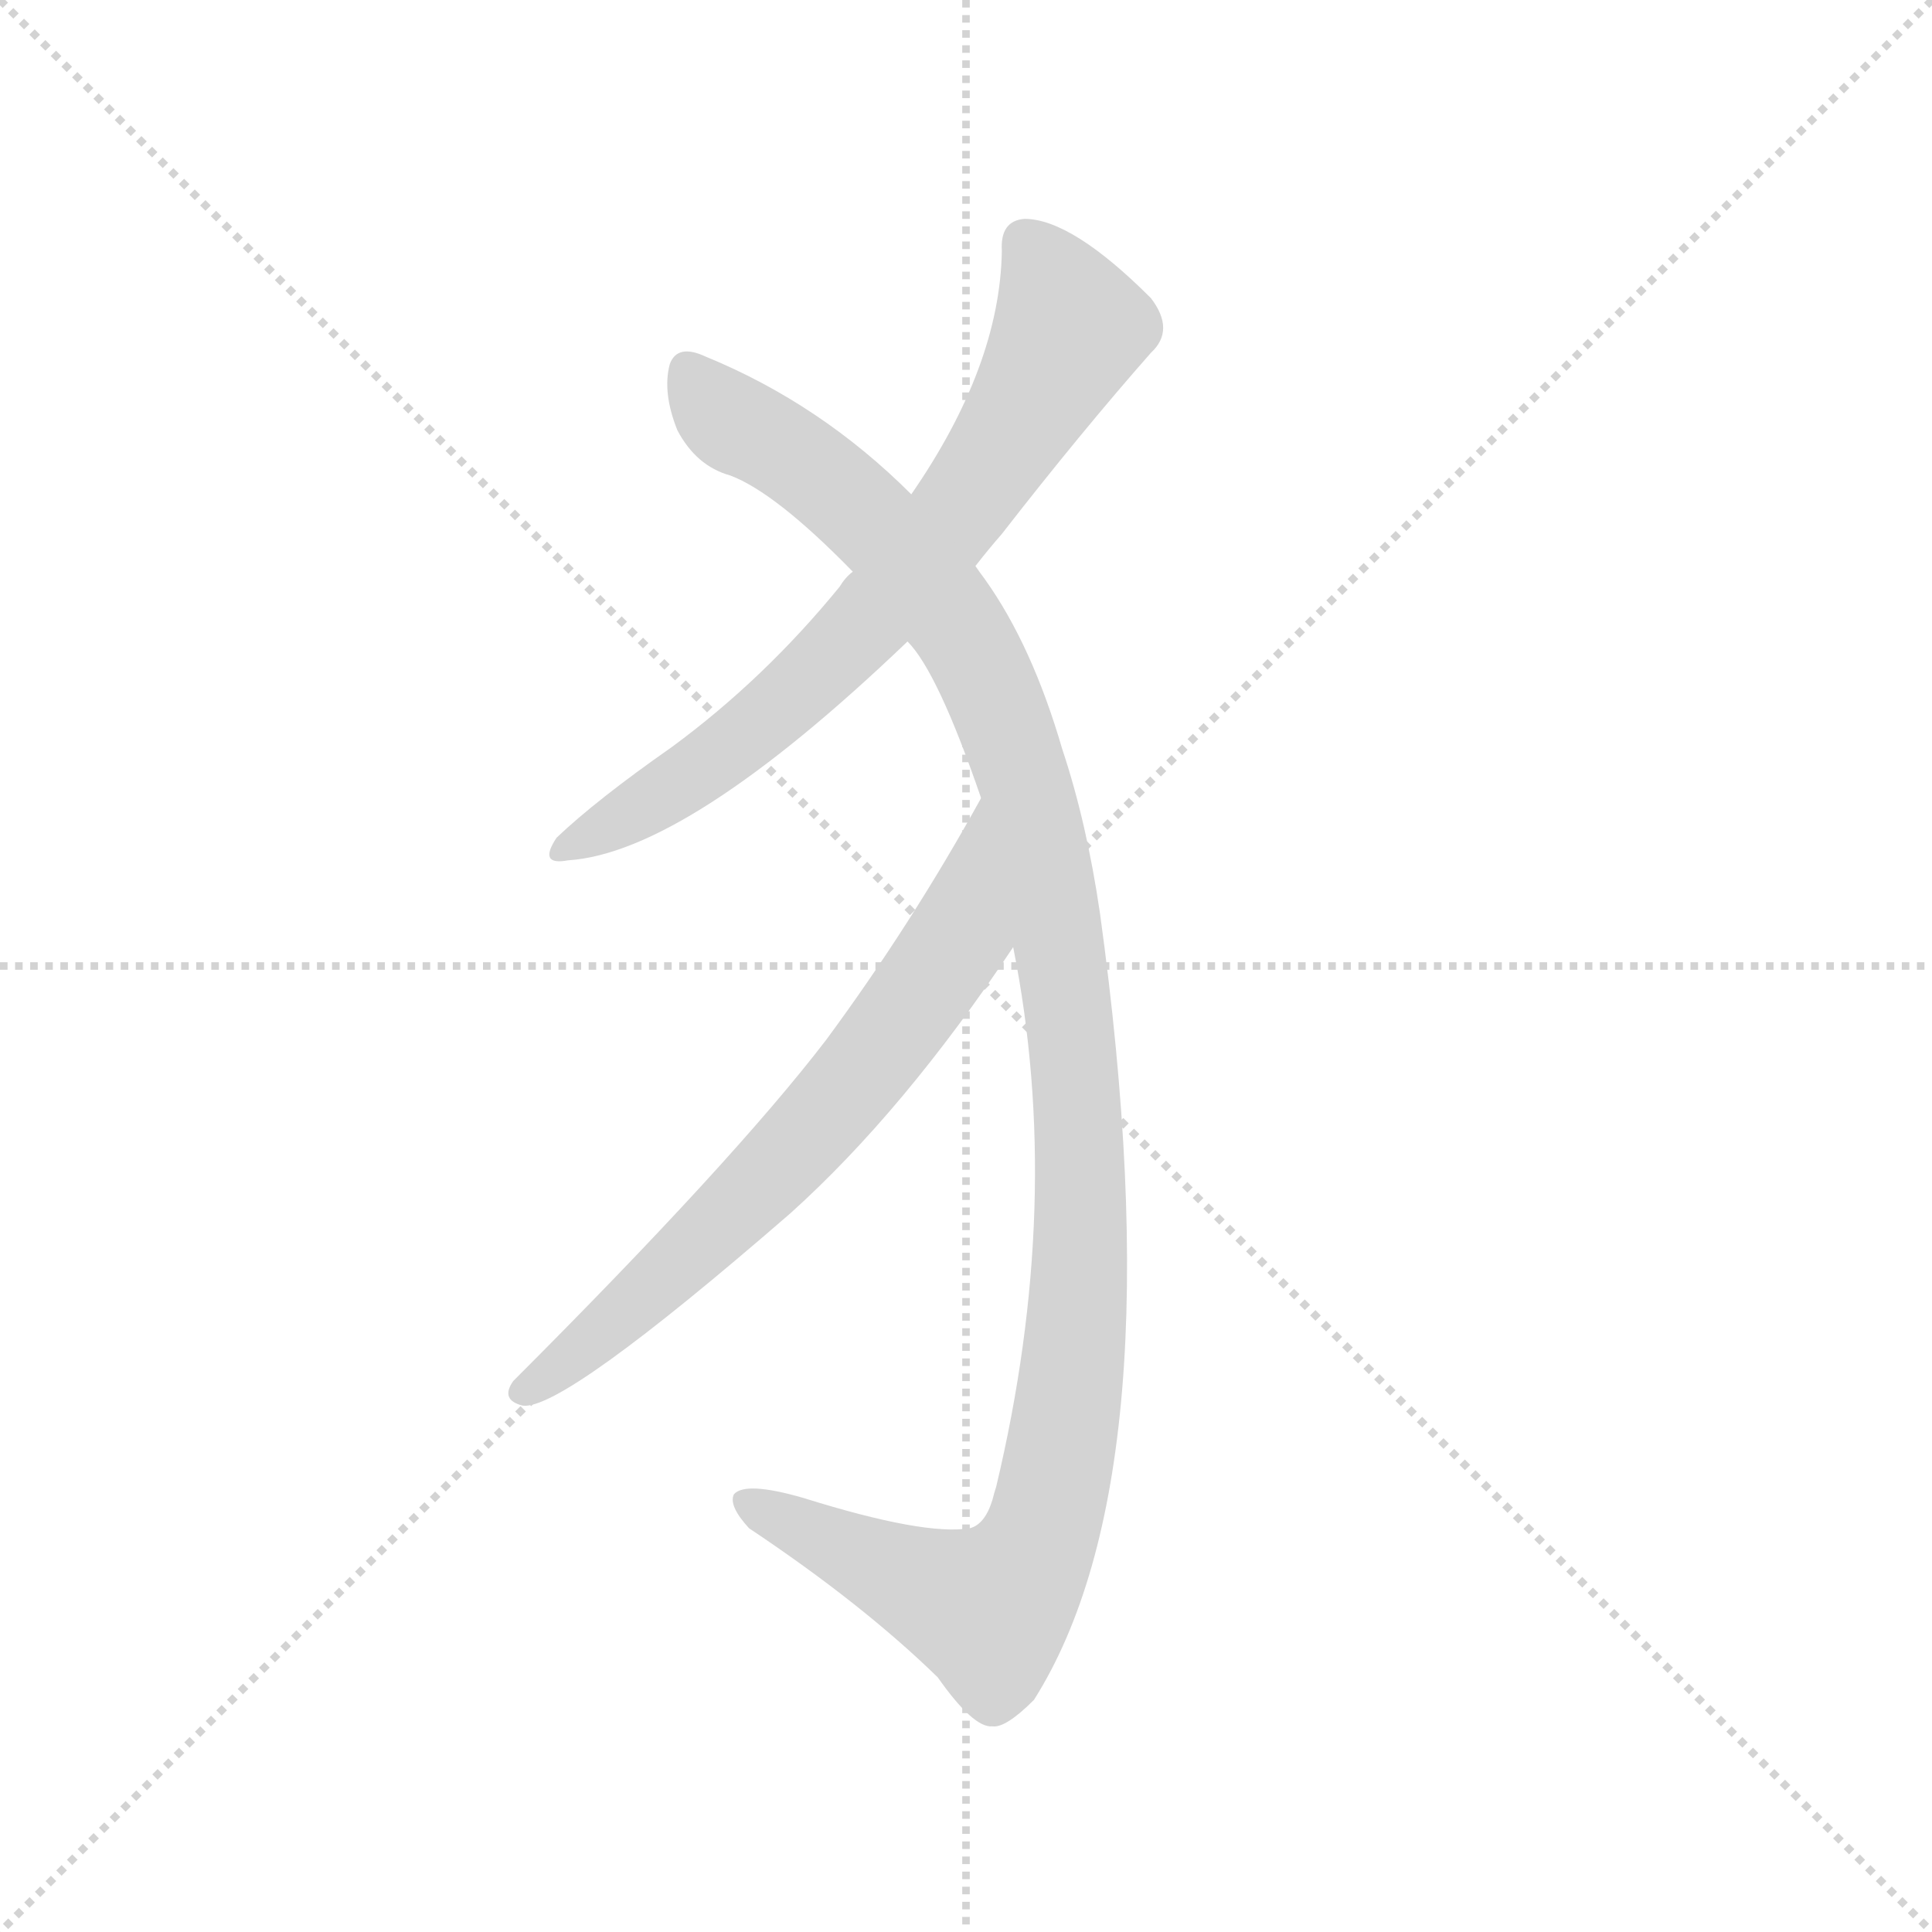
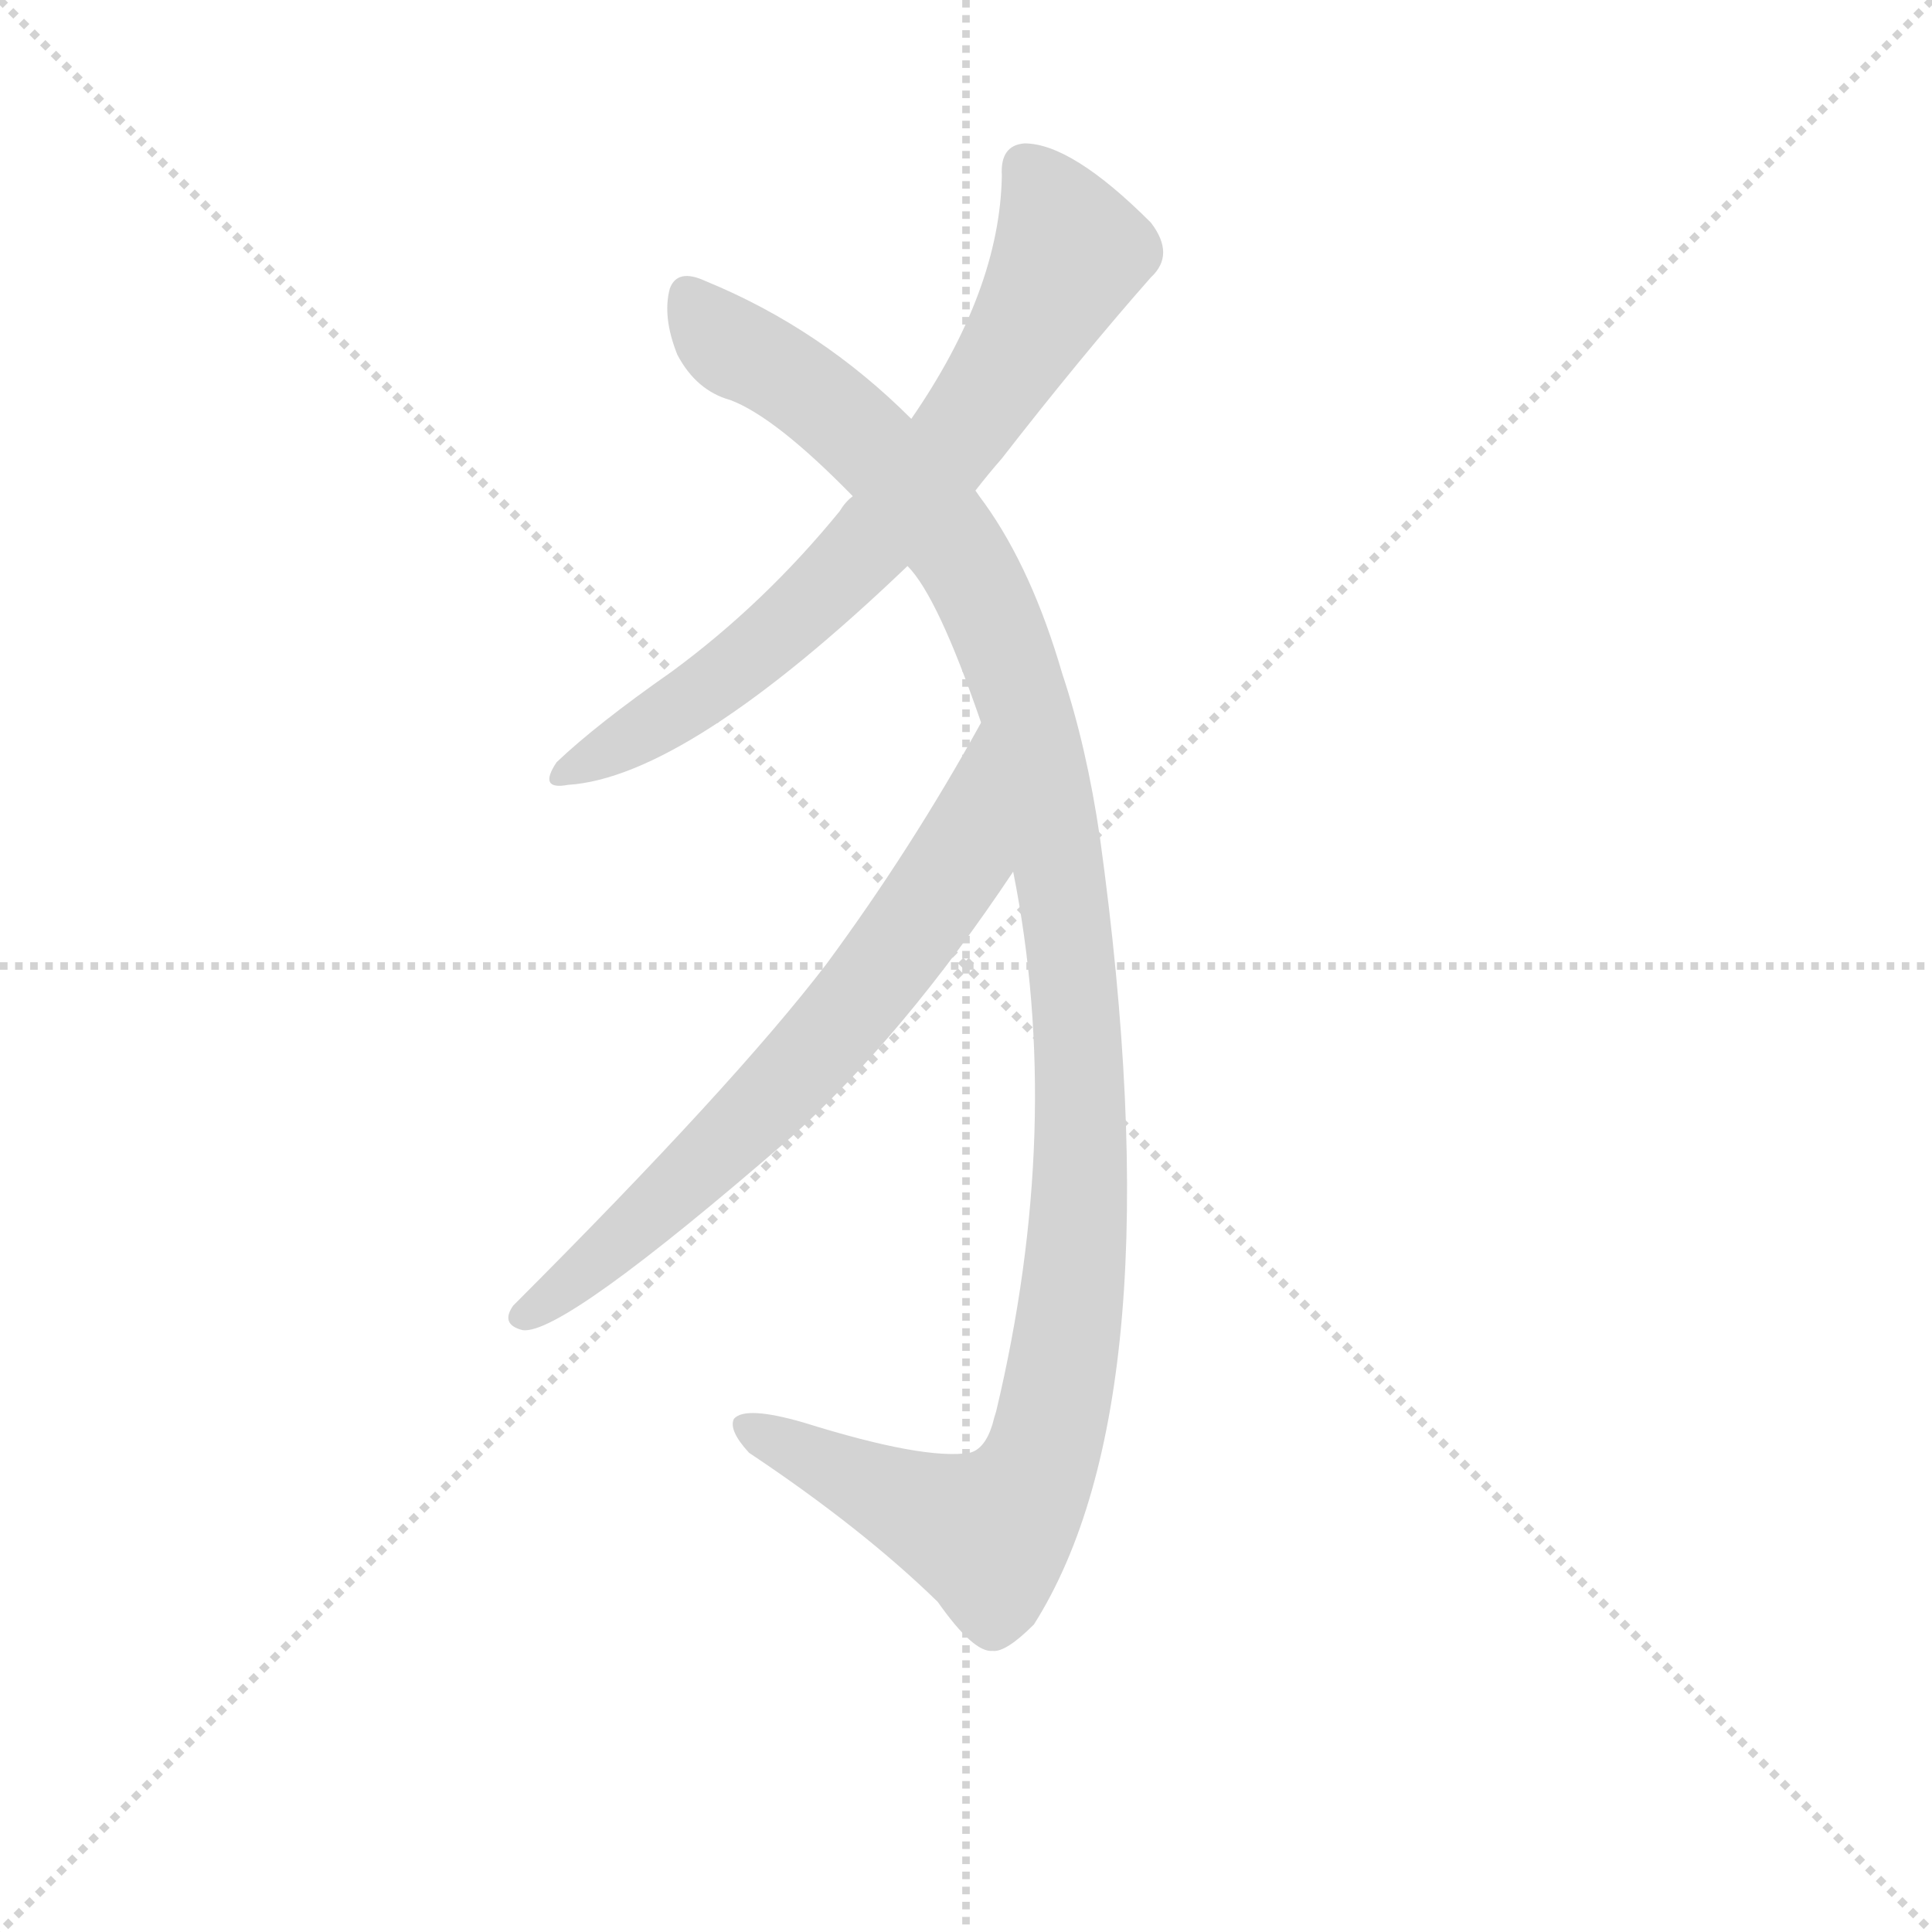
<svg xmlns="http://www.w3.org/2000/svg" version="1.1" viewBox="0 0 1024 1024">
  <g stroke="lightgray" stroke-dasharray="1,1" stroke-width="1" transform="scale(4, 4)">
    <line x1="0" y1="0" x2="256" y2="256" />
    <line x1="256" y1="0" x2="0" y2="256" />
    <line x1="128" y1="0" x2="128" y2="256" />
    <line x1="0" y1="128" x2="256" y2="128" />
  </g>
-   <g transform="scale(1, -1) translate(0, -900)">
+   <g transform="scale(1, -1) translate(0, -860)">
    <style type="text/css">
      
        @keyframes keyframes0 {
          from {
            stroke: blue;
            stroke-dashoffset: 692;
            stroke-width: 128;
          }
          69% {
            animation-timing-function: step-end;
            stroke: blue;
            stroke-dashoffset: 0;
            stroke-width: 128;
          }
          to {
            stroke: black;
            stroke-width: 1024;
          }
        }
        #make-me-a-hanzi-animation-0 {
          animation: keyframes0 0.813s both;
          animation-delay: 0s;
          animation-timing-function: linear;
        }
      
        @keyframes keyframes1 {
          from {
            stroke: blue;
            stroke-dashoffset: 1137;
            stroke-width: 128;
          }
          79% {
            animation-timing-function: step-end;
            stroke: blue;
            stroke-dashoffset: 0;
            stroke-width: 128;
          }
          to {
            stroke: black;
            stroke-width: 1024;
          }
        }
        #make-me-a-hanzi-animation-1 {
          animation: keyframes1 1.175s both;
          animation-delay: 0.813s;
          animation-timing-function: linear;
        }
      
        @keyframes keyframes2 {
          from {
            stroke: blue;
            stroke-dashoffset: 657;
            stroke-width: 128;
          }
          68% {
            animation-timing-function: step-end;
            stroke: blue;
            stroke-dashoffset: 0;
            stroke-width: 128;
          }
          to {
            stroke: black;
            stroke-width: 1024;
          }
        }
        #make-me-a-hanzi-animation-2 {
          animation: keyframes2 0.785s both;
          animation-delay: 1.988s;
          animation-timing-function: linear;
        }
      
    </style>
    <path d="M 517 600 Q 524 609 531 617 Q 573 671 610 713 Q 623 725 610 742 Q 568 784 543 784 Q 530 783 531 767 Q 530 706 483 638 L 452 597 Q 448 594 445 589 Q 405 540 356 504 Q 316 476 295 456 Q 285 441 301 444 Q 364 448 481 560 L 517 600 Z" fill="lightgray" />
    <path d="M 537 398 Q 564 263 528 112 Q 527 109 526 105 Q 522 92 514 90 Q 490 86 426 106 Q 395 115 389 108 Q 386 102 397 90 Q 457 50 497 11 Q 516 -16 526 -15 Q 533 -16 548 -1 Q 624 119 583 416 Q 576 464 563 503 Q 547 558 522 593 Q 519 597 517 600 L 483 638 Q 435 686 374 711 Q 359 718 355 707 Q 351 692 359 672 Q 369 653 387 648 Q 411 639 452 597 L 481 560 Q 497 544 520 477 L 537 398 Z" fill="lightgray" />
    <path d="M 438 349 Q 389 285 272 168 Q 265 158 277 155 Q 298 152 419 257 Q 479 311 537 398 C 554 423 535 503 520 477 Q 483 410 438 349 Z" fill="lightgray" />
    <clipPath id="make-me-a-hanzi-clip-0">
      <path d="M 517 600 Q 524 609 531 617 Q 573 671 610 713 Q 623 725 610 742 Q 568 784 543 784 Q 530 783 531 767 Q 530 706 483 638 L 452 597 Q 448 594 445 589 Q 405 540 356 504 Q 316 476 295 456 Q 285 441 301 444 Q 364 448 481 560 L 517 600 Z" />
    </clipPath>
    <path clip-path="url(#make-me-a-hanzi-clip-0)" d="M 544 771 L 565 735 L 566 723 L 516 639 L 458 568 L 414 525 L 351 478 L 305 453" fill="none" id="make-me-a-hanzi-animation-0" stroke-dasharray="564 1128" stroke-linecap="round" />
    <clipPath id="make-me-a-hanzi-clip-1">
      <path d="M 537 398 Q 564 263 528 112 Q 527 109 526 105 Q 522 92 514 90 Q 490 86 426 106 Q 395 115 389 108 Q 386 102 397 90 Q 457 50 497 11 Q 516 -16 526 -15 Q 533 -16 548 -1 Q 624 119 583 416 Q 576 464 563 503 Q 547 558 522 593 Q 519 597 517 600 L 483 638 Q 435 686 374 711 Q 359 718 355 707 Q 351 692 359 672 Q 369 653 387 648 Q 411 639 452 597 L 481 560 Q 497 544 520 477 L 537 398 Z" />
    </clipPath>
    <path clip-path="url(#make-me-a-hanzi-clip-1)" d="M 366 702 L 383 680 L 440 644 L 469 617 L 522 543 L 542 489 L 562 402 L 573 282 L 571 196 L 561 124 L 547 76 L 527 50 L 521 47 L 474 65 L 394 105" fill="none" id="make-me-a-hanzi-animation-1" stroke-dasharray="1009 2018" stroke-linecap="round" />
    <clipPath id="make-me-a-hanzi-clip-2">
      <path d="M 438 349 Q 389 285 272 168 Q 265 158 277 155 Q 298 152 419 257 Q 479 311 537 398 C 554 423 535 503 520 477 Q 483 410 438 349 Z" />
    </clipPath>
    <path clip-path="url(#make-me-a-hanzi-clip-2)" d="M 518 470 L 508 403 L 455 329 L 377 244 L 279 163" fill="none" id="make-me-a-hanzi-animation-2" stroke-dasharray="529 1058" stroke-linecap="round" />
  </g>
</svg>
